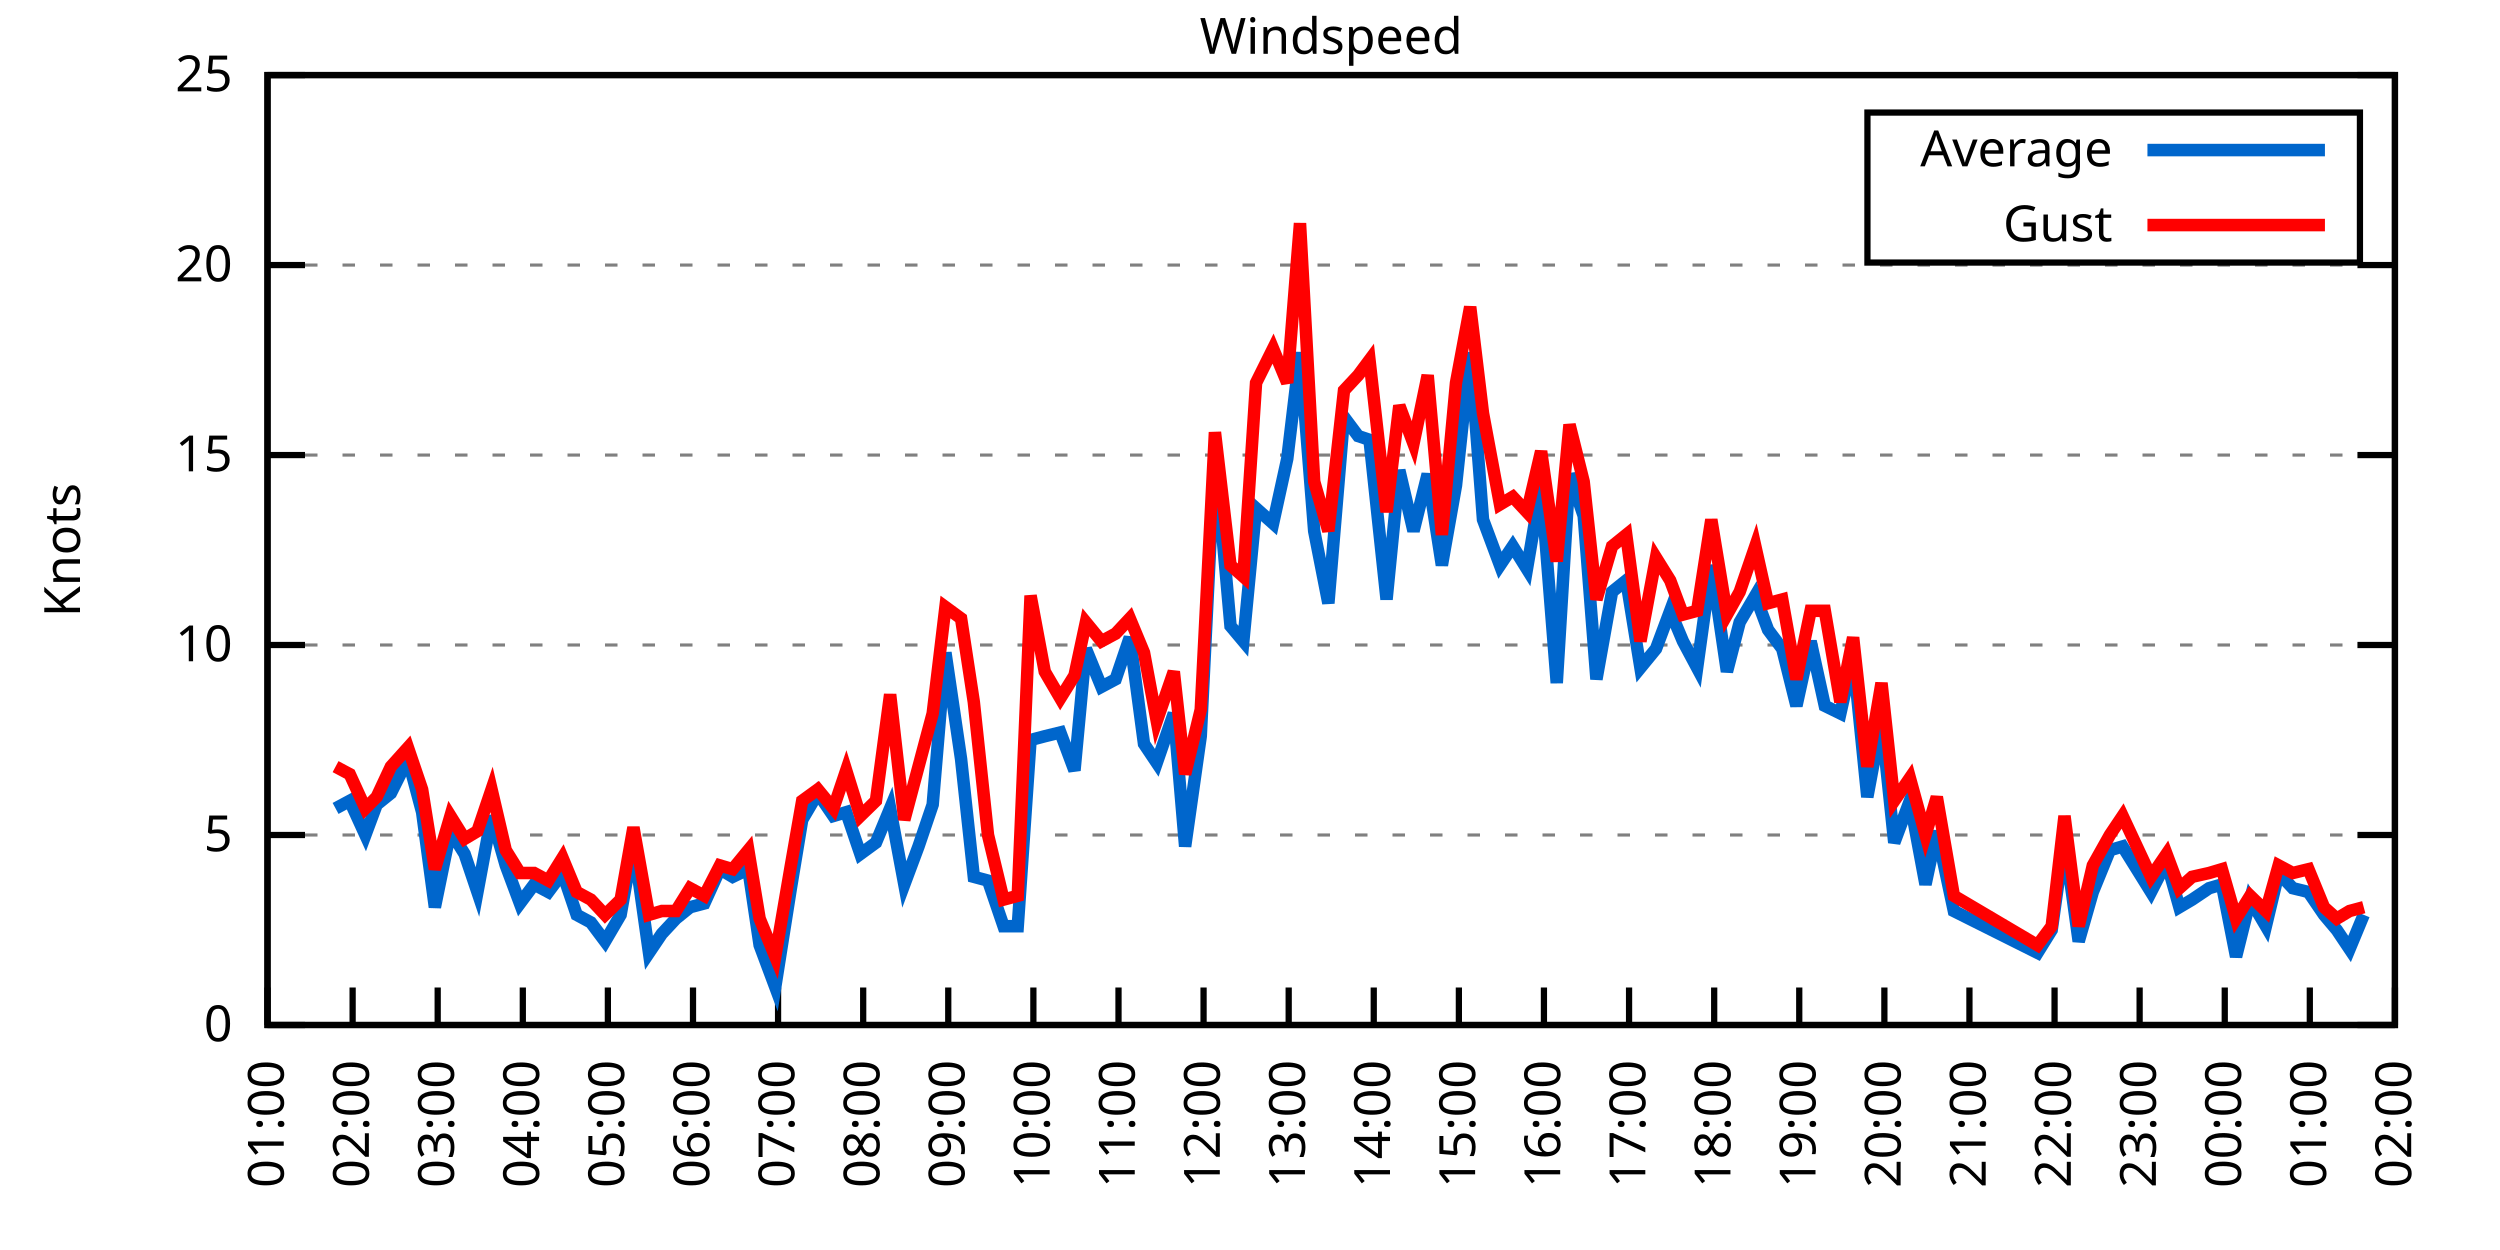
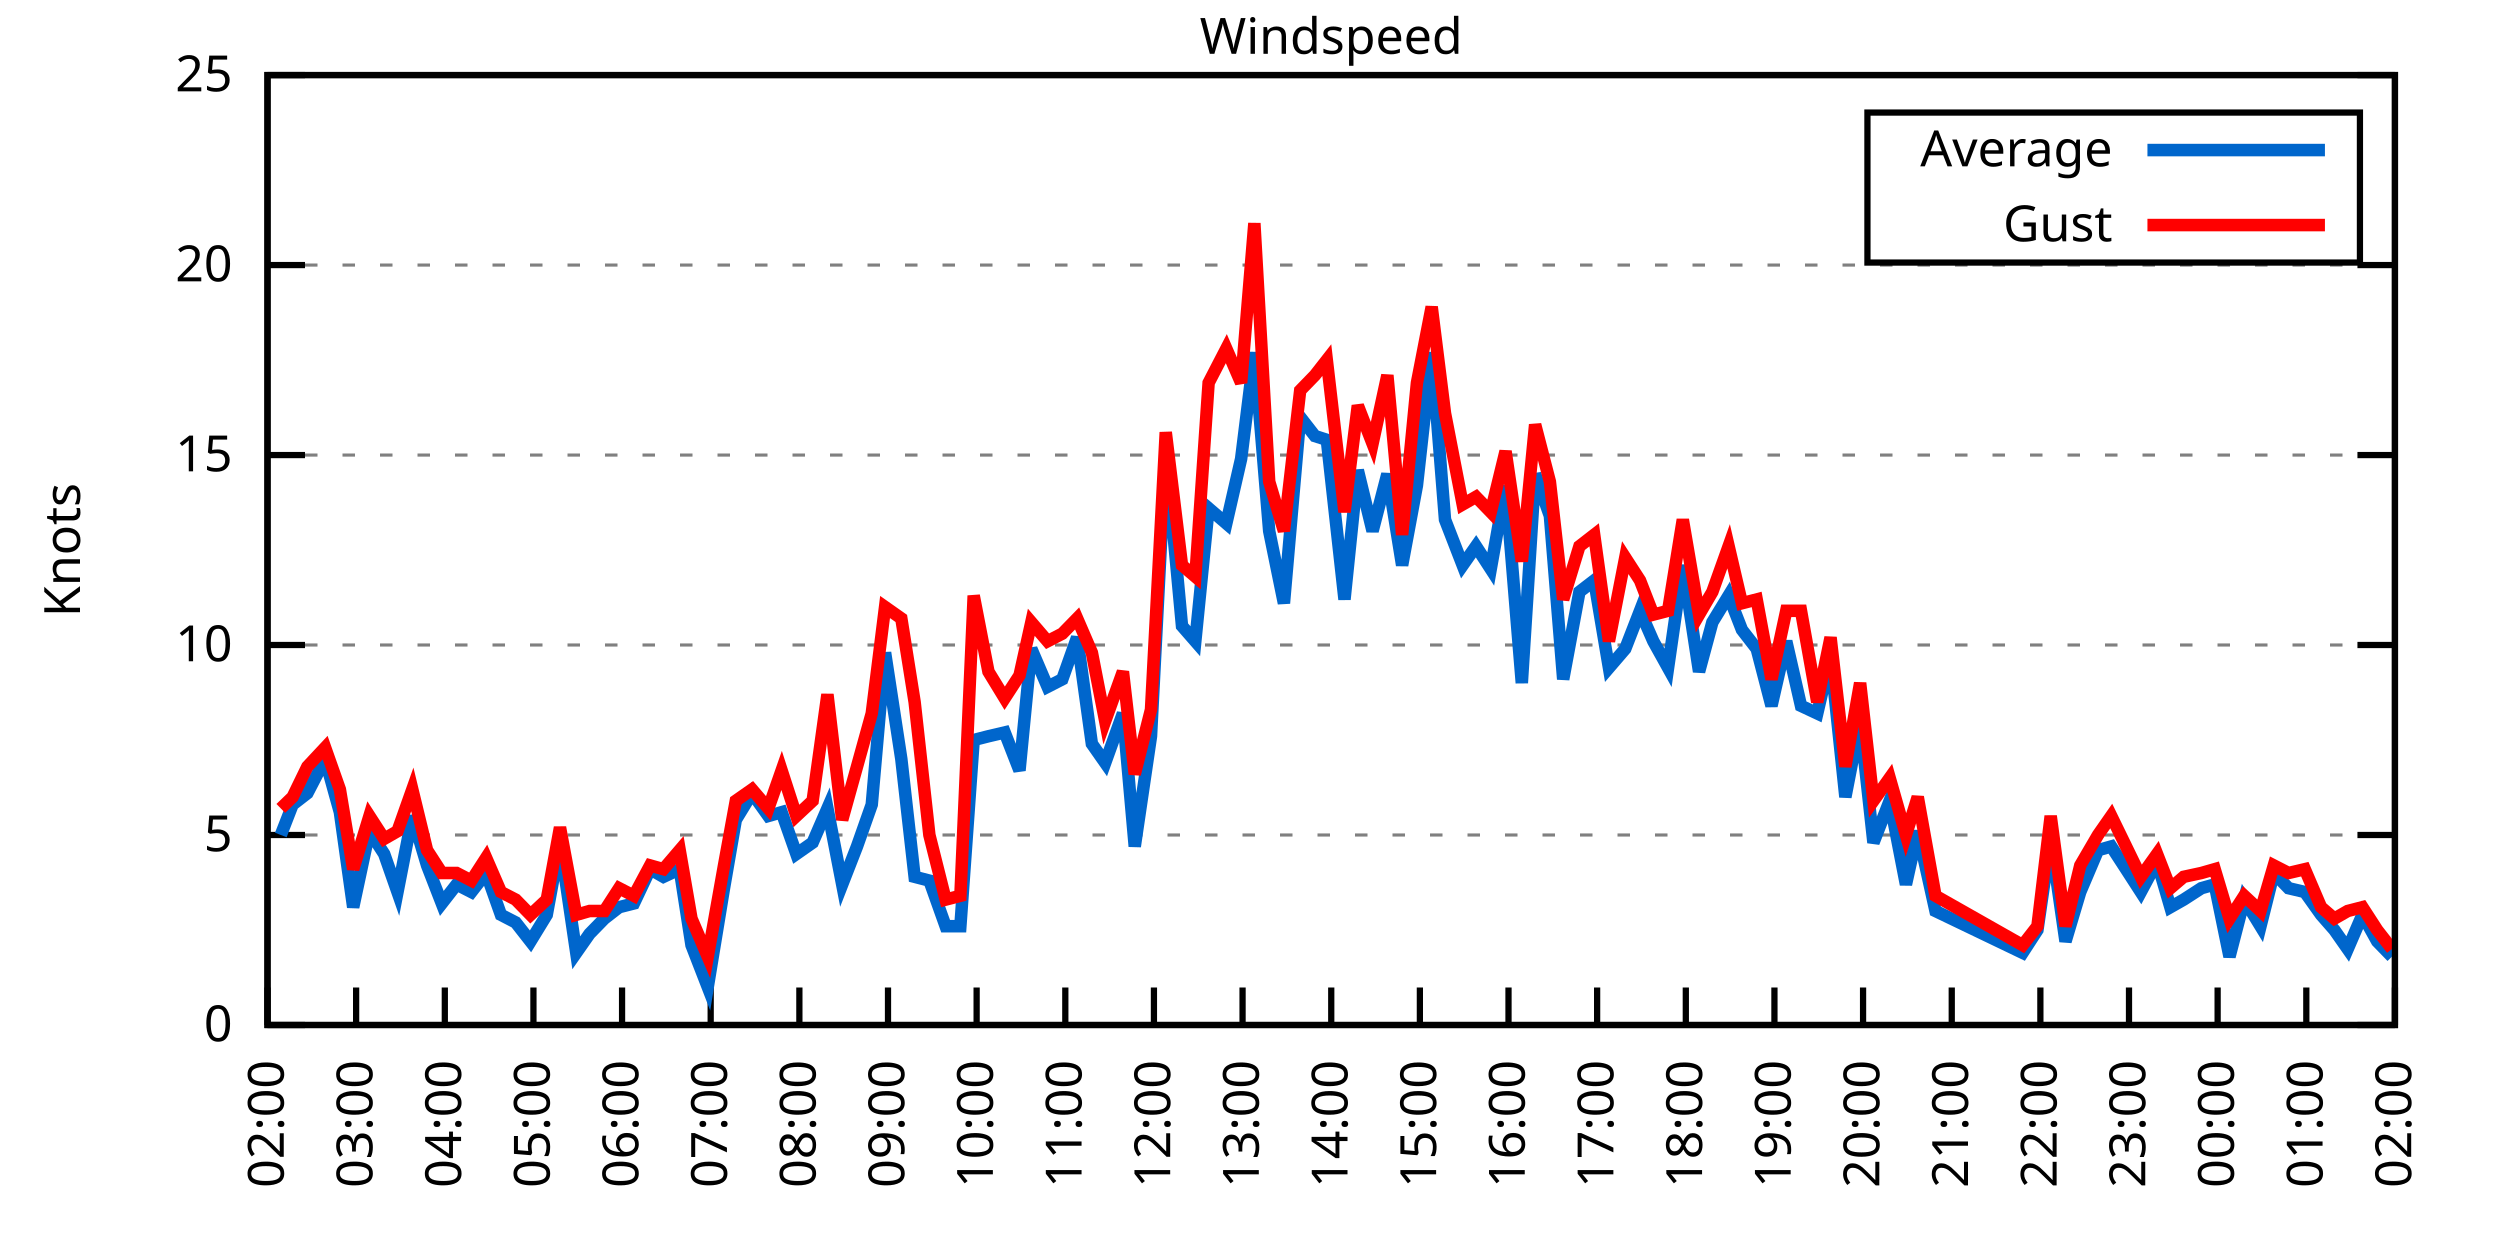
<svg xmlns="http://www.w3.org/2000/svg" xmlns:xlink="http://www.w3.org/1999/xlink" width="400" height="200" viewBox="0 0 400 200">
  <g id="gnuplot_canvas">
    <rect x="0" y="0" width="400" height="200" fill="none" />
    <defs>
      <circle id="gpDot" r="0.5" stroke-width="0.5" stroke="currentColor" />
      <path id="gpPt0" stroke-width="0.333" stroke="currentColor" d="M-1,0 h2 M0,-1 v2" />
      <path id="gpPt1" stroke-width="0.333" stroke="currentColor" d="M-1,-1 L1,1 M1,-1 L-1,1" />
      <path id="gpPt2" stroke-width="0.333" stroke="currentColor" d="M-1,0 L1,0 M0,-1 L0,1 M-1,-1 L1,1 M-1,1 L1,-1" />
      <rect id="gpPt3" stroke-width="0.333" stroke="currentColor" x="-1" y="-1" width="2" height="2" />
      <rect id="gpPt4" stroke-width="0.333" stroke="currentColor" fill="currentColor" x="-1" y="-1" width="2" height="2" />
      <circle id="gpPt5" stroke-width="0.333" stroke="currentColor" cx="0" cy="0" r="1" />
      <use xlink:href="#gpPt5" id="gpPt6" fill="currentColor" stroke="none" />
      <path id="gpPt7" stroke-width="0.333" stroke="currentColor" d="M0,-1.33 L-1.33,0.67 L1.33,0.67 z" />
      <use xlink:href="#gpPt7" id="gpPt8" fill="currentColor" stroke="none" />
      <use xlink:href="#gpPt7" id="gpPt9" stroke="currentColor" transform="rotate(180)" />
      <use xlink:href="#gpPt9" id="gpPt10" fill="currentColor" stroke="none" />
      <use xlink:href="#gpPt3" id="gpPt11" stroke="currentColor" transform="rotate(45)" />
      <use xlink:href="#gpPt11" id="gpPt12" fill="currentColor" stroke="none" />
      <path id="gpPt13" stroke-width="0.333" stroke="currentColor" d="M0,1.330 L1.265,0.411 L0.782,-1.067 L-0.782,-1.076 L-1.265,0.411 z" />
      <use xlink:href="#gpPt13" id="gpPt14" fill="currentColor" stroke="none" />
      <filter id="textbox" filterUnits="objectBoundingBox" x="0" y="0" height="1" width="1">
        <feFlood flood-color="white" flood-opacity="1" result="bgnd" />
        <feComposite in="SourceGraphic" in2="bgnd" operator="atop" />
      </filter>
      <filter id="greybox" filterUnits="objectBoundingBox" x="0" y="0" height="1" width="1">
        <feFlood flood-color="lightgrey" flood-opacity="1" result="grey" />
        <feComposite in="SourceGraphic" in2="grey" operator="atop" />
      </filter>
    </defs>
    <g fill="none" color="white" stroke="currentColor" stroke-width="1.00" stroke-linecap="butt" stroke-linejoin="miter">
</g>
    <g fill="none" color="black" stroke="currentColor" stroke-width="1.00" stroke-linecap="butt" stroke-linejoin="miter">
      <g stroke="none" shape-rendering="crispEdges">
        <polygon fill="rgb(255, 255, 255)" points="42.80,164.00 383.18,164.00 383.18,12.02 42.80,12.02 " />
      </g>
    </g>
    <g fill="none" color="black" stroke="currentColor" stroke-width="1.00" stroke-linecap="butt" stroke-linejoin="miter">
</g>
    <g fill="none" color="black" stroke="black" stroke-width="0.50" stroke-linecap="butt" stroke-linejoin="miter">
</g>
    <g fill="none" color="gray" stroke="currentColor" stroke-width="0.50" stroke-linecap="butt" stroke-linejoin="miter">
      <path stroke="gray" stroke-dasharray="2,4" class="gridline" d="M42.80,164.00 L383.19,164.00  " />
    </g>
    <g fill="none" color="gray" stroke="gray" stroke-width="1.00" stroke-linecap="butt" stroke-linejoin="miter">
</g>
    <g fill="none" color="black" stroke="currentColor" stroke-width="1.00" stroke-linecap="butt" stroke-linejoin="miter">
      <path stroke="black" d="M42.80,164.00 L48.80,164.00 M383.19,164.00 L377.19,164.00  " />
      <g transform="translate(37.20,166.60)" stroke="none" fill="black" font-family="Sans" font-size="8.00" text-anchor="end">
        <text>
          <tspan font-family="Sans"> 0</tspan>
        </text>
      </g>
    </g>
    <g fill="none" color="black" stroke="currentColor" stroke-width="1.00" stroke-linecap="butt" stroke-linejoin="miter">
</g>
    <g fill="none" color="black" stroke="black" stroke-width="0.50" stroke-linecap="butt" stroke-linejoin="miter">
</g>
    <g fill="none" color="gray" stroke="currentColor" stroke-width="0.50" stroke-linecap="butt" stroke-linejoin="miter">
      <path stroke="gray" stroke-dasharray="2,4" class="gridline" d="M42.80,133.60 L383.19,133.60  " />
    </g>
    <g fill="none" color="gray" stroke="gray" stroke-width="1.00" stroke-linecap="butt" stroke-linejoin="miter">
</g>
    <g fill="none" color="black" stroke="currentColor" stroke-width="1.00" stroke-linecap="butt" stroke-linejoin="miter">
      <path stroke="black" d="M42.80,133.60 L48.80,133.60 M383.19,133.60 L377.19,133.60  " />
      <g transform="translate(37.20,136.20)" stroke="none" fill="black" font-family="Sans" font-size="8.00" text-anchor="end">
        <text>
          <tspan font-family="Sans"> 5</tspan>
        </text>
      </g>
    </g>
    <g fill="none" color="black" stroke="currentColor" stroke-width="1.00" stroke-linecap="butt" stroke-linejoin="miter">
</g>
    <g fill="none" color="black" stroke="black" stroke-width="0.50" stroke-linecap="butt" stroke-linejoin="miter">
</g>
    <g fill="none" color="gray" stroke="currentColor" stroke-width="0.50" stroke-linecap="butt" stroke-linejoin="miter">
      <path stroke="gray" stroke-dasharray="2,4" class="gridline" d="M42.80,103.20 L383.19,103.20  " />
    </g>
    <g fill="none" color="gray" stroke="gray" stroke-width="1.00" stroke-linecap="butt" stroke-linejoin="miter">
</g>
    <g fill="none" color="black" stroke="currentColor" stroke-width="1.00" stroke-linecap="butt" stroke-linejoin="miter">
      <path stroke="black" d="M42.80,103.20 L48.80,103.20 M383.19,103.20 L377.19,103.20  " />
      <g transform="translate(37.20,105.80)" stroke="none" fill="black" font-family="Sans" font-size="8.00" text-anchor="end">
        <text>
          <tspan font-family="Sans"> 10</tspan>
        </text>
      </g>
    </g>
    <g fill="none" color="black" stroke="currentColor" stroke-width="1.00" stroke-linecap="butt" stroke-linejoin="miter">
</g>
    <g fill="none" color="black" stroke="black" stroke-width="0.50" stroke-linecap="butt" stroke-linejoin="miter">
</g>
    <g fill="none" color="gray" stroke="currentColor" stroke-width="0.50" stroke-linecap="butt" stroke-linejoin="miter">
      <path stroke="gray" stroke-dasharray="2,4" class="gridline" d="M42.80,72.81 L383.19,72.81  " />
    </g>
    <g fill="none" color="gray" stroke="gray" stroke-width="1.00" stroke-linecap="butt" stroke-linejoin="miter">
</g>
    <g fill="none" color="black" stroke="currentColor" stroke-width="1.00" stroke-linecap="butt" stroke-linejoin="miter">
      <path stroke="black" d="M42.80,72.81 L48.80,72.81 M383.19,72.81 L377.19,72.81  " />
      <g transform="translate(37.20,75.41)" stroke="none" fill="black" font-family="Sans" font-size="8.00" text-anchor="end">
        <text>
          <tspan font-family="Sans"> 15</tspan>
        </text>
      </g>
    </g>
    <g fill="none" color="black" stroke="currentColor" stroke-width="1.00" stroke-linecap="butt" stroke-linejoin="miter">
</g>
    <g fill="none" color="black" stroke="black" stroke-width="0.50" stroke-linecap="butt" stroke-linejoin="miter">
</g>
    <g fill="none" color="gray" stroke="currentColor" stroke-width="0.50" stroke-linecap="butt" stroke-linejoin="miter">
      <path stroke="gray" stroke-dasharray="2,4" class="gridline" d="M42.80,42.41 L383.19,42.41  " />
    </g>
    <g fill="none" color="gray" stroke="gray" stroke-width="1.00" stroke-linecap="butt" stroke-linejoin="miter">
</g>
    <g fill="none" color="black" stroke="currentColor" stroke-width="1.00" stroke-linecap="butt" stroke-linejoin="miter">
      <path stroke="black" d="M42.80,42.41 L48.80,42.41 M383.19,42.41 L377.19,42.41  " />
      <g transform="translate(37.20,45.01)" stroke="none" fill="black" font-family="Sans" font-size="8.00" text-anchor="end">
        <text>
          <tspan font-family="Sans"> 20</tspan>
        </text>
      </g>
    </g>
    <g fill="none" color="black" stroke="currentColor" stroke-width="1.00" stroke-linecap="butt" stroke-linejoin="miter">
</g>
    <g fill="none" color="black" stroke="black" stroke-width="0.50" stroke-linecap="butt" stroke-linejoin="miter">
</g>
    <g fill="none" color="gray" stroke="currentColor" stroke-width="0.50" stroke-linecap="butt" stroke-linejoin="miter">
      <path stroke="gray" stroke-dasharray="2,4" class="gridline" d="M42.80,12.01 L383.19,12.01  " />
    </g>
    <g fill="none" color="gray" stroke="gray" stroke-width="1.00" stroke-linecap="butt" stroke-linejoin="miter">
</g>
    <g fill="none" color="black" stroke="currentColor" stroke-width="1.00" stroke-linecap="butt" stroke-linejoin="miter">
      <path stroke="black" d="M42.80,12.01 L48.80,12.01 M383.19,12.01 L377.19,12.01  " />
      <g transform="translate(37.20,14.61)" stroke="none" fill="black" font-family="Sans" font-size="8.00" text-anchor="end">
        <text>
          <tspan font-family="Sans"> 25</tspan>
        </text>
      </g>
    </g>
    <g fill="none" color="black" stroke="currentColor" stroke-width="1.00" stroke-linecap="butt" stroke-linejoin="miter">
      <path stroke="black" d="M42.80,164.00 L42.80,158.00  " />
      <g transform="translate(45.40,169.60) rotate(270.00)" stroke="none" fill="black" font-family="Sans" font-size="8.00" text-anchor="end">
        <text>
-           <tspan font-family="Sans">01:00</tspan>
-         </text>
-       </g>
-     </g>
-     <g fill="none" color="black" stroke="currentColor" stroke-width="1.00" stroke-linecap="butt" stroke-linejoin="miter">
-       <path stroke="black" d="M56.42,164.00 L56.42,158.00  " />
-       <g transform="translate(59.02,169.60) rotate(270.00)" stroke="none" fill="black" font-family="Sans" font-size="8.00" text-anchor="end">
-         <text>
          <tspan font-family="Sans">02:00</tspan>
        </text>
      </g>
    </g>
    <g fill="none" color="black" stroke="currentColor" stroke-width="1.00" stroke-linecap="butt" stroke-linejoin="miter">
-       <path stroke="black" d="M70.03,164.00 L70.03,158.00  " />
-       <g transform="translate(72.63,169.60) rotate(270.00)" stroke="none" fill="black" font-family="Sans" font-size="8.00" text-anchor="end">
+       <path stroke="black" d="M56.98,164.00 L56.98,158.00  " />
+       <g transform="translate(59.58,169.60) rotate(270.00)" stroke="none" fill="black" font-family="Sans" font-size="8.00" text-anchor="end">
        <text>
          <tspan font-family="Sans">03:00</tspan>
        </text>
      </g>
    </g>
    <g fill="none" color="black" stroke="currentColor" stroke-width="1.00" stroke-linecap="butt" stroke-linejoin="miter">
-       <path stroke="black" d="M83.65,164.00 L83.65,158.00  " />
-       <g transform="translate(86.25,169.60) rotate(270.00)" stroke="none" fill="black" font-family="Sans" font-size="8.00" text-anchor="end">
+       <path stroke="black" d="M71.17,164.00 L71.17,158.00  " />
+       <g transform="translate(73.77,169.60) rotate(270.00)" stroke="none" fill="black" font-family="Sans" font-size="8.00" text-anchor="end">
        <text>
          <tspan font-family="Sans">04:00</tspan>
        </text>
      </g>
    </g>
    <g fill="none" color="black" stroke="currentColor" stroke-width="1.00" stroke-linecap="butt" stroke-linejoin="miter">
-       <path stroke="black" d="M97.26,164.00 L97.26,158.00  " />
-       <g transform="translate(99.86,169.60) rotate(270.00)" stroke="none" fill="black" font-family="Sans" font-size="8.00" text-anchor="end">
+       <path stroke="black" d="M85.35,164.00 L85.35,158.00  " />
+       <g transform="translate(87.95,169.60) rotate(270.00)" stroke="none" fill="black" font-family="Sans" font-size="8.00" text-anchor="end">
        <text>
          <tspan font-family="Sans">05:00</tspan>
        </text>
      </g>
    </g>
    <g fill="none" color="black" stroke="currentColor" stroke-width="1.00" stroke-linecap="butt" stroke-linejoin="miter">
-       <path stroke="black" d="M110.88,164.00 L110.88,158.00  " />
-       <g transform="translate(113.48,169.60) rotate(270.00)" stroke="none" fill="black" font-family="Sans" font-size="8.00" text-anchor="end">
+       <path stroke="black" d="M99.53,164.00 L99.53,158.00  " />
+       <g transform="translate(102.13,169.60) rotate(270.00)" stroke="none" fill="black" font-family="Sans" font-size="8.00" text-anchor="end">
        <text>
          <tspan font-family="Sans">06:00</tspan>
        </text>
      </g>
    </g>
    <g fill="none" color="black" stroke="currentColor" stroke-width="1.00" stroke-linecap="butt" stroke-linejoin="miter">
-       <path stroke="black" d="M124.49,164.00 L124.49,158.00  " />
-       <g transform="translate(127.09,169.60) rotate(270.00)" stroke="none" fill="black" font-family="Sans" font-size="8.00" text-anchor="end">
+       <path stroke="black" d="M113.71,164.00 L113.71,158.00  " />
+       <g transform="translate(116.31,169.60) rotate(270.00)" stroke="none" fill="black" font-family="Sans" font-size="8.00" text-anchor="end">
        <text>
          <tspan font-family="Sans">07:00</tspan>
        </text>
      </g>
    </g>
    <g fill="none" color="black" stroke="currentColor" stroke-width="1.00" stroke-linecap="butt" stroke-linejoin="miter">
-       <path stroke="black" d="M138.11,164.00 L138.11,158.00  " />
-       <g transform="translate(140.71,169.60) rotate(270.00)" stroke="none" fill="black" font-family="Sans" font-size="8.00" text-anchor="end">
+       <path stroke="black" d="M127.90,164.00 L127.90,158.00  " />
+       <g transform="translate(130.50,169.60) rotate(270.00)" stroke="none" fill="black" font-family="Sans" font-size="8.00" text-anchor="end">
        <text>
          <tspan font-family="Sans">08:00</tspan>
        </text>
      </g>
    </g>
    <g fill="none" color="black" stroke="currentColor" stroke-width="1.00" stroke-linecap="butt" stroke-linejoin="miter">
-       <path stroke="black" d="M151.72,164.00 L151.72,158.00  " />
-       <g transform="translate(154.32,169.60) rotate(270.00)" stroke="none" fill="black" font-family="Sans" font-size="8.00" text-anchor="end">
+       <path stroke="black" d="M142.08,164.00 L142.08,158.00  " />
+       <g transform="translate(144.68,169.60) rotate(270.00)" stroke="none" fill="black" font-family="Sans" font-size="8.00" text-anchor="end">
        <text>
          <tspan font-family="Sans">09:00</tspan>
        </text>
      </g>
    </g>
    <g fill="none" color="black" stroke="currentColor" stroke-width="1.00" stroke-linecap="butt" stroke-linejoin="miter">
-       <path stroke="black" d="M165.34,164.00 L165.34,158.00  " />
-       <g transform="translate(167.94,169.60) rotate(270.00)" stroke="none" fill="black" font-family="Sans" font-size="8.00" text-anchor="end">
+       <path stroke="black" d="M156.26,164.00 L156.26,158.00  " />
+       <g transform="translate(158.86,169.60) rotate(270.00)" stroke="none" fill="black" font-family="Sans" font-size="8.00" text-anchor="end">
        <text>
          <tspan font-family="Sans">10:00</tspan>
        </text>
      </g>
    </g>
    <g fill="none" color="black" stroke="currentColor" stroke-width="1.00" stroke-linecap="butt" stroke-linejoin="miter">
-       <path stroke="black" d="M178.96,164.00 L178.96,158.00  " />
-       <g transform="translate(181.56,169.60) rotate(270.00)" stroke="none" fill="black" font-family="Sans" font-size="8.00" text-anchor="end">
+       <path stroke="black" d="M170.45,164.00 L170.45,158.00  " />
+       <g transform="translate(173.05,169.60) rotate(270.00)" stroke="none" fill="black" font-family="Sans" font-size="8.00" text-anchor="end">
        <text>
          <tspan font-family="Sans">11:00</tspan>
        </text>
      </g>
    </g>
    <g fill="none" color="black" stroke="currentColor" stroke-width="1.00" stroke-linecap="butt" stroke-linejoin="miter">
-       <path stroke="black" d="M192.57,164.00 L192.57,158.00  " />
-       <g transform="translate(195.17,169.60) rotate(270.00)" stroke="none" fill="black" font-family="Sans" font-size="8.00" text-anchor="end">
+       <path stroke="black" d="M184.63,164.00 L184.63,158.00  " />
+       <g transform="translate(187.23,169.60) rotate(270.00)" stroke="none" fill="black" font-family="Sans" font-size="8.00" text-anchor="end">
        <text>
          <tspan font-family="Sans">12:00</tspan>
        </text>
      </g>
    </g>
    <g fill="none" color="black" stroke="currentColor" stroke-width="1.00" stroke-linecap="butt" stroke-linejoin="miter">
-       <path stroke="black" d="M206.19,164.00 L206.19,158.00  " />
-       <g transform="translate(208.79,169.60) rotate(270.00)" stroke="none" fill="black" font-family="Sans" font-size="8.00" text-anchor="end">
+       <path stroke="black" d="M198.81,164.00 L198.81,158.00  " />
+       <g transform="translate(201.41,169.60) rotate(270.00)" stroke="none" fill="black" font-family="Sans" font-size="8.00" text-anchor="end">
        <text>
          <tspan font-family="Sans">13:00</tspan>
        </text>
      </g>
    </g>
    <g fill="none" color="black" stroke="currentColor" stroke-width="1.00" stroke-linecap="butt" stroke-linejoin="miter">
-       <path stroke="black" d="M219.80,164.00 L219.80,158.00  " />
-       <g transform="translate(222.40,169.60) rotate(270.00)" stroke="none" fill="black" font-family="Sans" font-size="8.00" text-anchor="end">
+       <path stroke="black" d="M213.00,164.00 L213.00,158.00  " />
+       <g transform="translate(215.60,169.60) rotate(270.00)" stroke="none" fill="black" font-family="Sans" font-size="8.00" text-anchor="end">
        <text>
          <tspan font-family="Sans">14:00</tspan>
        </text>
      </g>
    </g>
    <g fill="none" color="black" stroke="currentColor" stroke-width="1.00" stroke-linecap="butt" stroke-linejoin="miter">
-       <path stroke="black" d="M233.42,164.00 L233.42,158.00  " />
-       <g transform="translate(236.02,169.60) rotate(270.00)" stroke="none" fill="black" font-family="Sans" font-size="8.00" text-anchor="end">
+       <path stroke="black" d="M227.18,164.00 L227.18,158.00  " />
+       <g transform="translate(229.78,169.60) rotate(270.00)" stroke="none" fill="black" font-family="Sans" font-size="8.00" text-anchor="end">
        <text>
          <tspan font-family="Sans">15:00</tspan>
        </text>
      </g>
    </g>
    <g fill="none" color="black" stroke="currentColor" stroke-width="1.00" stroke-linecap="butt" stroke-linejoin="miter">
-       <path stroke="black" d="M247.03,164.00 L247.03,158.00  " />
-       <g transform="translate(249.63,169.60) rotate(270.00)" stroke="none" fill="black" font-family="Sans" font-size="8.00" text-anchor="end">
+       <path stroke="black" d="M241.36,164.00 L241.36,158.00  " />
+       <g transform="translate(243.96,169.60) rotate(270.00)" stroke="none" fill="black" font-family="Sans" font-size="8.00" text-anchor="end">
        <text>
          <tspan font-family="Sans">16:00</tspan>
        </text>
      </g>
    </g>
    <g fill="none" color="black" stroke="currentColor" stroke-width="1.00" stroke-linecap="butt" stroke-linejoin="miter">
-       <path stroke="black" d="M260.65,164.00 L260.65,158.00  " />
-       <g transform="translate(263.25,169.60) rotate(270.00)" stroke="none" fill="black" font-family="Sans" font-size="8.00" text-anchor="end">
+       <path stroke="black" d="M255.54,164.00 L255.54,158.00  " />
+       <g transform="translate(258.14,169.60) rotate(270.00)" stroke="none" fill="black" font-family="Sans" font-size="8.00" text-anchor="end">
        <text>
          <tspan font-family="Sans">17:00</tspan>
        </text>
      </g>
    </g>
    <g fill="none" color="black" stroke="currentColor" stroke-width="1.00" stroke-linecap="butt" stroke-linejoin="miter">
-       <path stroke="black" d="M274.27,164.00 L274.27,158.00  " />
-       <g transform="translate(276.87,169.60) rotate(270.00)" stroke="none" fill="black" font-family="Sans" font-size="8.00" text-anchor="end">
+       <path stroke="black" d="M269.73,164.00 L269.73,158.00  " />
+       <g transform="translate(272.33,169.60) rotate(270.00)" stroke="none" fill="black" font-family="Sans" font-size="8.00" text-anchor="end">
        <text>
          <tspan font-family="Sans">18:00</tspan>
        </text>
      </g>
    </g>
    <g fill="none" color="black" stroke="currentColor" stroke-width="1.00" stroke-linecap="butt" stroke-linejoin="miter">
-       <path stroke="black" d="M287.88,164.00 L287.88,158.00  " />
-       <g transform="translate(290.48,169.60) rotate(270.00)" stroke="none" fill="black" font-family="Sans" font-size="8.00" text-anchor="end">
+       <path stroke="black" d="M283.91,164.00 L283.91,158.00  " />
+       <g transform="translate(286.51,169.60) rotate(270.00)" stroke="none" fill="black" font-family="Sans" font-size="8.00" text-anchor="end">
        <text>
          <tspan font-family="Sans">19:00</tspan>
        </text>
      </g>
    </g>
    <g fill="none" color="black" stroke="currentColor" stroke-width="1.00" stroke-linecap="butt" stroke-linejoin="miter">
-       <path stroke="black" d="M301.50,164.00 L301.50,158.00  " />
-       <g transform="translate(304.10,169.60) rotate(270.00)" stroke="none" fill="black" font-family="Sans" font-size="8.00" text-anchor="end">
+       <path stroke="black" d="M298.09,164.00 L298.09,158.00  " />
+       <g transform="translate(300.69,169.60) rotate(270.00)" stroke="none" fill="black" font-family="Sans" font-size="8.00" text-anchor="end">
        <text>
          <tspan font-family="Sans">20:00</tspan>
        </text>
      </g>
    </g>
    <g fill="none" color="black" stroke="currentColor" stroke-width="1.00" stroke-linecap="butt" stroke-linejoin="miter">
-       <path stroke="black" d="M315.11,164.00 L315.11,158.00  " />
-       <g transform="translate(317.71,169.60) rotate(270.00)" stroke="none" fill="black" font-family="Sans" font-size="8.00" text-anchor="end">
+       <path stroke="black" d="M312.28,164.00 L312.28,158.00  " />
+       <g transform="translate(314.88,169.60) rotate(270.00)" stroke="none" fill="black" font-family="Sans" font-size="8.00" text-anchor="end">
        <text>
          <tspan font-family="Sans">21:00</tspan>
        </text>
      </g>
    </g>
    <g fill="none" color="black" stroke="currentColor" stroke-width="1.00" stroke-linecap="butt" stroke-linejoin="miter">
-       <path stroke="black" d="M328.73,164.00 L328.73,158.00  " />
-       <g transform="translate(331.33,169.60) rotate(270.00)" stroke="none" fill="black" font-family="Sans" font-size="8.00" text-anchor="end">
+       <path stroke="black" d="M326.46,164.00 L326.46,158.00  " />
+       <g transform="translate(329.06,169.60) rotate(270.00)" stroke="none" fill="black" font-family="Sans" font-size="8.00" text-anchor="end">
        <text>
          <tspan font-family="Sans">22:00</tspan>
        </text>
      </g>
    </g>
    <g fill="none" color="black" stroke="currentColor" stroke-width="1.00" stroke-linecap="butt" stroke-linejoin="miter">
-       <path stroke="black" d="M342.34,164.00 L342.34,158.00  " />
-       <g transform="translate(344.94,169.60) rotate(270.00)" stroke="none" fill="black" font-family="Sans" font-size="8.00" text-anchor="end">
+       <path stroke="black" d="M340.64,164.00 L340.64,158.00  " />
+       <g transform="translate(343.24,169.60) rotate(270.00)" stroke="none" fill="black" font-family="Sans" font-size="8.00" text-anchor="end">
        <text>
          <tspan font-family="Sans">23:00</tspan>
        </text>
      </g>
    </g>
    <g fill="none" color="black" stroke="currentColor" stroke-width="1.00" stroke-linecap="butt" stroke-linejoin="miter">
-       <path stroke="black" d="M355.96,164.00 L355.96,158.00  " />
-       <g transform="translate(358.56,169.60) rotate(270.00)" stroke="none" fill="black" font-family="Sans" font-size="8.00" text-anchor="end">
+       <path stroke="black" d="M354.82,164.00 L354.82,158.00  " />
+       <g transform="translate(357.42,169.60) rotate(270.00)" stroke="none" fill="black" font-family="Sans" font-size="8.00" text-anchor="end">
        <text>
          <tspan font-family="Sans">00:00</tspan>
        </text>
      </g>
    </g>
    <g fill="none" color="black" stroke="currentColor" stroke-width="1.00" stroke-linecap="butt" stroke-linejoin="miter">
-       <path stroke="black" d="M369.57,164.00 L369.57,158.00  " />
-       <g transform="translate(372.17,169.60) rotate(270.00)" stroke="none" fill="black" font-family="Sans" font-size="8.00" text-anchor="end">
+       <path stroke="black" d="M369.01,164.00 L369.01,158.00  " />
+       <g transform="translate(371.61,169.60) rotate(270.00)" stroke="none" fill="black" font-family="Sans" font-size="8.00" text-anchor="end">
        <text>
          <tspan font-family="Sans">01:00</tspan>
        </text>
      </g>
    </g>
    <g fill="none" color="black" stroke="currentColor" stroke-width="1.00" stroke-linecap="butt" stroke-linejoin="miter">
      <path stroke="black" d="M383.19,164.00 L383.19,158.00  " />
      <g transform="translate(385.79,169.60) rotate(270.00)" stroke="none" fill="black" font-family="Sans" font-size="8.00" text-anchor="end">
        <text>
          <tspan font-family="Sans">02:00</tspan>
        </text>
      </g>
    </g>
    <g fill="none" color="black" stroke="currentColor" stroke-width="1.00" stroke-linecap="butt" stroke-linejoin="miter">
</g>
    <g fill="none" color="black" stroke="currentColor" stroke-width="1.00" stroke-linecap="butt" stroke-linejoin="miter">
      <path stroke="black" d="M42.80,12.01 L42.80,164.00 L383.19,164.00 L383.19,12.01 L42.80,12.01 Z  " />
    </g>
    <g fill="none" color="black" stroke="currentColor" stroke-width="1.00" stroke-linecap="butt" stroke-linejoin="miter">
</g>
    <g fill="none" color="black" stroke="currentColor" stroke-width="1.00" stroke-linecap="butt" stroke-linejoin="miter">
      <path stroke="black" d="M298.79,42.01 L298.79,18.01 L377.59,18.01 L377.59,42.01 L298.79,42.01 Z  " />
    </g>
    <g id="Windspeed_plot_1">
      <g fill="none" color="white" stroke="black" stroke-width="2.00" stroke-linecap="butt" stroke-linejoin="miter">
</g>
      <g fill="none" color="black" stroke="currentColor" stroke-width="2.00" stroke-linecap="butt" stroke-linejoin="miter">
        <g transform="translate(337.99,26.61)" stroke="none" fill="black" font-family="Sans" font-size="8.00" text-anchor="end">
          <text>
            <tspan font-family="Sans">Average</tspan>
          </text>
        </g>
      </g>
      <g fill="none" color="black" stroke="currentColor" stroke-width="2.00" stroke-linecap="butt" stroke-linejoin="miter">
-         <path stroke="rgb(  0, 102, 204)" d="M343.59,24.01 L371.99,24.01 M53.69,129.35 L55.96,128.13 L58.46,133.60 L60.27,128.74 L62.54,126.91 L65.27,121.44   L67.54,129.95 L69.58,145.15 L72.07,132.99 L74.34,136.64 L76.39,142.72 L78.65,130.56 L80.92,138.47 L83.19,144.55   L85.46,141.51 L87.73,142.72 L90.00,139.68 L92.27,146.37 L94.54,147.59 L96.81,150.62 L99.30,146.37 L101.35,134.82   L103.84,152.45 L105.89,149.41 L108.15,146.98 L110.42,145.15 L112.69,144.55 L115.19,139.07 L117.23,140.29 L119.73,139.07   L121.54,151.23 L124.04,157.92 L126.54,142.11 L128.35,131.17 L130.85,126.91 L133.34,130.56 L135.39,129.95 L137.66,136.64   L140.15,134.82 L142.42,129.35 L144.69,141.51 L146.96,135.43 L149.23,128.74 L151.27,104.42 L153.77,121.44 L155.81,140.29   L158.08,140.90 L160.57,148.19 L162.84,148.19 L164.89,118.40 L167.16,117.80 L169.65,117.19 L171.92,123.27 L173.74,103.81   L176.23,109.89 L178.50,108.68 L180.77,101.99 L183.04,119.01 L185.08,122.05 L187.81,114.15 L189.62,135.43 L192.12,117.80   L194.39,72.20 L196.88,100.16 L198.93,102.60 L200.97,81.32 L203.69,83.75 L205.96,73.41 L208.00,56.39 L210.27,84.97   L212.54,96.52 L215.04,66.73 L217.31,69.77 L219.12,70.37 L221.85,95.91 L223.89,75.24 L226.16,84.97 L228.43,75.85   L230.70,90.44 L232.96,77.67 L235.23,56.39 L237.28,83.14 L240.00,90.44 L242.04,87.40 L244.31,91.04 L246.58,77.67   L249.08,109.28 L251.12,75.85 L253.39,82.53 L255.43,108.68 L257.93,94.69 L260.20,92.87 L262.47,106.85 L264.96,103.81   L267.23,97.73 L269.27,102.60 L271.54,106.85 L273.81,90.44 L276.31,107.46 L278.35,99.56 L280.85,95.30 L282.89,100.77   L285.16,103.81 L287.43,112.93 L289.70,102.60 L291.97,112.93 L294.46,114.15 L296.50,105.03 L298.77,127.52 L301.04,115.36   L303.08,134.82 L305.58,128.13 L308.08,141.51 L309.89,132.99 L312.62,145.76 L326.00,152.45 L328.27,148.80 L330.32,134.21   L332.59,150.62 L334.85,142.72 L337.58,136.03 L339.62,135.43 L341.89,139.07 L344.16,142.72 L346.65,137.86 L348.70,145.15   L350.74,143.94 L353.46,142.11 L355.50,141.51 L357.77,153.06 L360.04,143.94 L362.54,148.19 L364.58,139.68 L366.85,142.11   L369.35,142.72 L371.84,146.37 L373.89,148.80 L375.93,151.84 L378.20,146.37  " />
+         <path stroke="rgb(  0, 102, 204)" d="M343.59,24.01 L371.99,24.01 M44.93,133.60 L46.82,128.74 L49.18,126.91 L52.02,121.44 L54.38,129.95 L56.51,145.15   L59.11,132.99 L61.47,136.64 L63.60,142.72 L65.97,130.56 L68.33,138.47 L70.69,144.55 L73.06,141.51 L75.42,142.72   L77.78,139.68 L80.15,146.37 L82.51,147.59 L84.88,150.62 L87.48,146.37 L89.60,134.82 L92.20,152.45 L94.33,149.41   L96.70,146.98 L99.06,145.15 L101.42,144.55 L104.02,139.07 L106.15,140.29 L108.75,139.07 L110.64,151.23 L113.24,157.92   L115.84,142.11 L117.73,131.17 L120.33,126.91 L122.93,130.56 L125.06,129.95 L127.42,136.64 L130.02,134.82 L132.39,129.35   L134.75,141.51 L137.12,135.43 L139.48,128.74 L141.61,104.42 L144.21,121.44 L146.34,140.29 L148.70,140.90 L151.30,148.19   L153.66,148.19 L155.79,118.40 L158.15,117.80 L160.75,117.19 L163.12,123.27 L165.01,103.81 L167.61,109.89 L169.97,108.68   L172.34,101.99 L174.70,119.01 L176.83,122.05 L179.67,114.15 L181.56,135.43 L184.16,117.80 L186.52,72.20 L189.12,100.16   L191.25,102.60 L193.38,81.32 L196.21,83.75 L198.58,73.41 L200.70,56.39 L203.07,84.97 L205.43,96.52 L208.03,66.73   L210.39,69.77 L212.29,70.37 L215.12,95.91 L217.25,75.24 L219.61,84.97 L221.98,75.85 L224.34,90.44 L226.71,77.67   L229.07,56.39 L231.20,83.14 L234.03,90.44 L236.16,87.40 L238.52,91.04 L240.89,77.67 L243.49,109.28 L245.62,75.85   L247.98,82.53 L250.11,108.68 L252.71,94.69 L255.07,92.87 L257.43,106.85 L260.04,103.81 L262.40,97.73 L264.53,102.60   L266.89,106.85 L269.25,90.44 L271.85,107.46 L273.98,99.56 L276.58,95.30 L278.71,100.77 L281.07,103.81 L283.44,112.93   L285.80,102.60 L288.16,112.93 L290.76,114.15 L292.89,105.03 L295.26,127.52 L297.62,115.36 L299.75,134.82 L302.35,128.13   L304.95,141.51 L306.84,132.99 L309.68,145.76 L323.62,152.45 L325.99,148.80 L328.11,134.21 L330.48,150.62 L332.84,142.72   L335.68,136.03 L337.80,135.43 L340.17,139.07 L342.53,142.72 L345.13,137.86 L347.26,145.15 L349.39,143.94 L352.22,142.11   L354.35,141.51 L356.72,153.06 L359.08,143.94 L361.68,148.19 L363.81,139.68 L366.17,142.11 L368.77,142.72 L371.37,146.37   L373.50,148.80 L375.63,151.84 L377.99,146.37 L380.35,150.62 L382.72,153.06  " />
      </g>
    </g>
    <g id="Windspeed_plot_2">
      <g fill="none" color="black" stroke="currentColor" stroke-width="2.00" stroke-linecap="butt" stroke-linejoin="miter">
        <g transform="translate(337.99,38.61)" stroke="none" fill="black" font-family="Sans" font-size="8.00" text-anchor="end">
          <text>
            <tspan font-family="Sans">Gust</tspan>
          </text>
        </g>
      </g>
      <g fill="none" color="black" stroke="currentColor" stroke-width="2.00" stroke-linecap="butt" stroke-linejoin="miter">
-         <path stroke="rgb(255,   0,   0)" d="M343.59,36.01 L371.99,36.01 M53.69,122.66 L55.96,123.87 L58.46,129.35 L60.27,127.52 L62.54,122.66 L65.27,119.62   L67.54,126.31 L69.58,139.07 L72.07,130.56 L74.34,134.21 L76.39,132.99 L78.65,126.31 L80.92,136.03 L83.19,139.68   L85.46,139.68 L87.73,140.90 L90.00,137.25 L92.27,142.72 L94.54,143.94 L96.81,146.37 L99.30,143.94 L101.35,132.39   L103.84,146.37 L105.89,145.76 L108.15,145.76 L110.42,142.11 L112.69,143.33 L115.19,138.47 L117.23,139.07 L119.73,136.03   L121.54,146.98 L124.04,153.06 L126.54,138.47 L128.35,128.13 L130.85,126.31 L133.34,129.35 L135.39,123.27 L137.66,130.56   L140.15,128.13 L142.42,111.11 L144.69,131.17 L146.96,122.66 L149.23,114.15 L151.27,97.12 L153.77,98.95 L155.81,112.32   L158.08,133.60 L160.57,143.94 L162.84,143.33 L164.89,95.30 L167.16,107.46 L169.65,111.72 L171.92,108.07 L173.74,99.56   L176.23,102.60 L178.50,101.38 L180.77,98.95 L183.04,104.42 L185.08,115.36 L187.81,107.46 L189.62,123.87 L192.12,113.54   L194.39,69.16 L196.88,90.44 L198.93,92.26 L200.97,61.25 L203.69,55.78 L205.96,61.25 L208.00,35.72 L210.27,77.06   L212.54,84.97 L215.04,62.47 L217.31,60.04 L219.12,57.61 L221.85,81.93 L223.89,64.90 L226.16,70.98 L228.43,60.04   L230.70,85.57 L232.96,61.25 L235.23,49.10 L237.28,66.12 L240.00,80.71 L242.04,79.49 L244.31,81.93 L246.58,72.20   L249.08,89.83 L251.12,67.94 L253.39,77.06 L255.43,95.91 L257.93,87.40 L260.20,85.57 L262.47,102.60 L264.96,89.22   L267.23,92.87 L269.27,98.34 L271.54,97.73 L273.81,83.14 L276.31,98.34 L278.35,94.69 L280.85,87.40 L282.89,96.52   L285.16,95.91 L287.43,108.68 L289.70,97.73 L291.97,97.73 L294.46,112.32 L296.50,101.99 L298.77,122.66 L301.04,109.28   L303.08,128.13 L305.58,124.48 L308.08,133.60 L309.89,127.52 L312.62,143.33 L326.00,151.23 L328.27,148.19 L330.32,130.56   L332.59,148.19 L334.85,138.47 L337.58,133.60 L339.62,130.56 L341.89,135.43 L344.16,140.29 L346.65,136.64 L348.70,142.11   L350.74,140.29 L353.46,139.68 L355.50,139.07 L357.77,146.98 L360.04,143.33 L362.54,145.76 L364.58,138.47 L366.85,139.68   L369.35,139.07 L371.84,145.15 L373.89,146.98 L375.93,145.76 L378.20,145.15  " />
+         <path stroke="rgb(255,   0,   0)" d="M343.59,36.01 L371.99,36.01 M44.93,129.35 L46.82,127.52 L49.18,122.66 L52.02,119.62 L54.38,126.31 L56.51,139.07   L59.11,130.56 L61.47,134.21 L63.60,132.99 L65.97,126.31 L68.33,136.03 L70.69,139.68 L73.06,139.68 L75.42,140.90   L77.78,137.25 L80.15,142.72 L82.51,143.94 L84.88,146.37 L87.48,143.94 L89.60,132.39 L92.20,146.37 L94.33,145.76   L96.70,145.76 L99.06,142.11 L101.42,143.33 L104.02,138.47 L106.15,139.07 L108.75,136.03 L110.64,146.98 L113.24,153.06   L115.84,138.47 L117.73,128.13 L120.33,126.31 L122.93,129.35 L125.06,123.27 L127.42,130.56 L130.02,128.13 L132.39,111.11   L134.75,131.17 L137.12,122.66 L139.48,114.15 L141.61,97.12 L144.21,98.95 L146.34,112.32 L148.70,133.60 L151.30,143.94   L153.66,143.33 L155.79,95.30 L158.15,107.46 L160.75,111.72 L163.12,108.07 L165.01,99.56 L167.61,102.60 L169.97,101.38   L172.34,98.95 L174.70,104.42 L176.83,115.36 L179.67,107.46 L181.56,123.87 L184.16,113.54 L186.52,69.16 L189.12,90.44   L191.25,92.26 L193.38,61.25 L196.21,55.78 L198.58,61.25 L200.70,35.72 L203.07,77.06 L205.43,84.97 L208.03,62.47   L210.39,60.04 L212.29,57.61 L215.12,81.93 L217.25,64.90 L219.61,70.98 L221.98,60.04 L224.34,85.57 L226.71,61.25   L229.07,49.10 L231.20,66.12 L234.03,80.71 L236.16,79.49 L238.52,81.93 L240.89,72.20 L243.49,89.83 L245.62,67.94   L247.98,77.06 L250.11,95.91 L252.71,87.40 L255.07,85.57 L257.43,102.60 L260.04,89.22 L262.40,92.87 L264.53,98.34   L266.89,97.73 L269.25,83.14 L271.85,98.34 L273.98,94.69 L276.58,87.40 L278.71,96.52 L281.07,95.91 L283.44,108.68   L285.80,97.73 L288.16,97.73 L290.76,112.32 L292.89,101.99 L295.26,122.66 L297.62,109.28 L299.75,128.13 L302.35,124.48   L304.95,133.60 L306.84,127.52 L309.68,143.33 L323.62,151.23 L325.99,148.19 L328.11,130.56 L330.48,148.19 L332.84,138.47   L335.68,133.60 L337.80,130.56 L340.17,135.43 L342.53,140.29 L345.13,136.64 L347.26,142.11 L349.39,140.29 L352.22,139.68   L354.35,139.07 L356.72,146.98 L359.08,143.33 L361.68,145.76 L363.81,138.47 L366.17,139.68 L368.77,139.07 L371.37,145.15   L373.50,146.98 L375.63,145.76 L377.99,145.15 L380.35,148.80 L382.72,151.84  " />
      </g>
    </g>
    <g fill="none" color="black" stroke="currentColor" stroke-width="2.00" stroke-linecap="butt" stroke-linejoin="miter">
</g>
    <g fill="none" color="black" stroke="black" stroke-width="1.00" stroke-linecap="butt" stroke-linejoin="miter">
</g>
    <g fill="none" color="black" stroke="currentColor" stroke-width="1.00" stroke-linecap="butt" stroke-linejoin="miter">
      <path stroke="black" d="M42.80,12.01 L42.80,164.00 L383.19,164.00 L383.19,12.01 L42.80,12.01 Z  " />
      <g transform="translate(12.80,88.01) rotate(270.00)" stroke="none" fill="black" font-family="Sans" font-size="8.00" text-anchor="middle">
        <text>
          <tspan font-family="Sans">Knots</tspan>
        </text>
      </g>
    </g>
    <g fill="none" color="black" stroke="currentColor" stroke-width="1.00" stroke-linecap="butt" stroke-linejoin="miter">
</g>
    <g fill="none" color="black" stroke="currentColor" stroke-width="1.00" stroke-linecap="butt" stroke-linejoin="miter">
      <g transform="translate(212.99,8.61)" stroke="none" fill="black" font-family="Sans" font-size="8.00" text-anchor="middle">
        <text>
          <tspan font-family="Sans">Windspeed</tspan>
        </text>
      </g>
    </g>
    <g fill="none" color="black" stroke="currentColor" stroke-width="1.00" stroke-linecap="butt" stroke-linejoin="miter">
</g>
  </g>
</svg>
